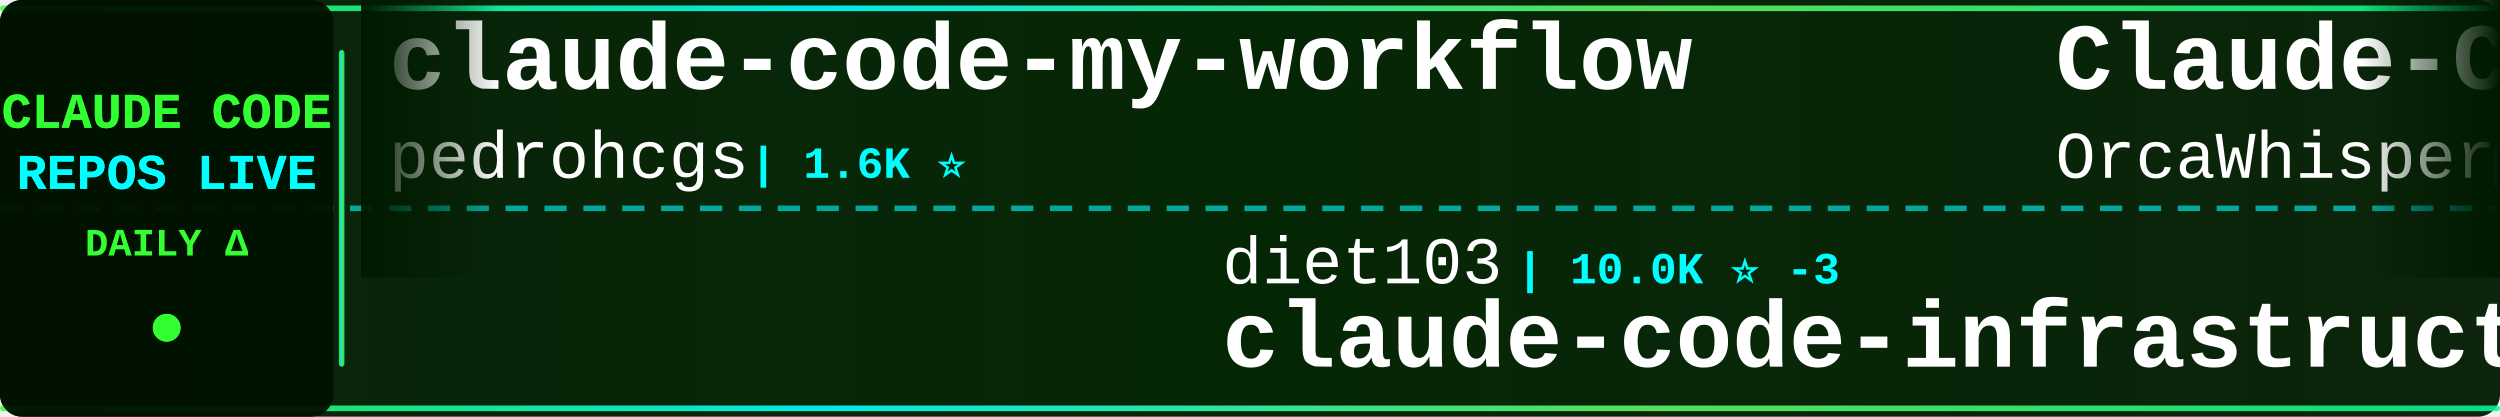
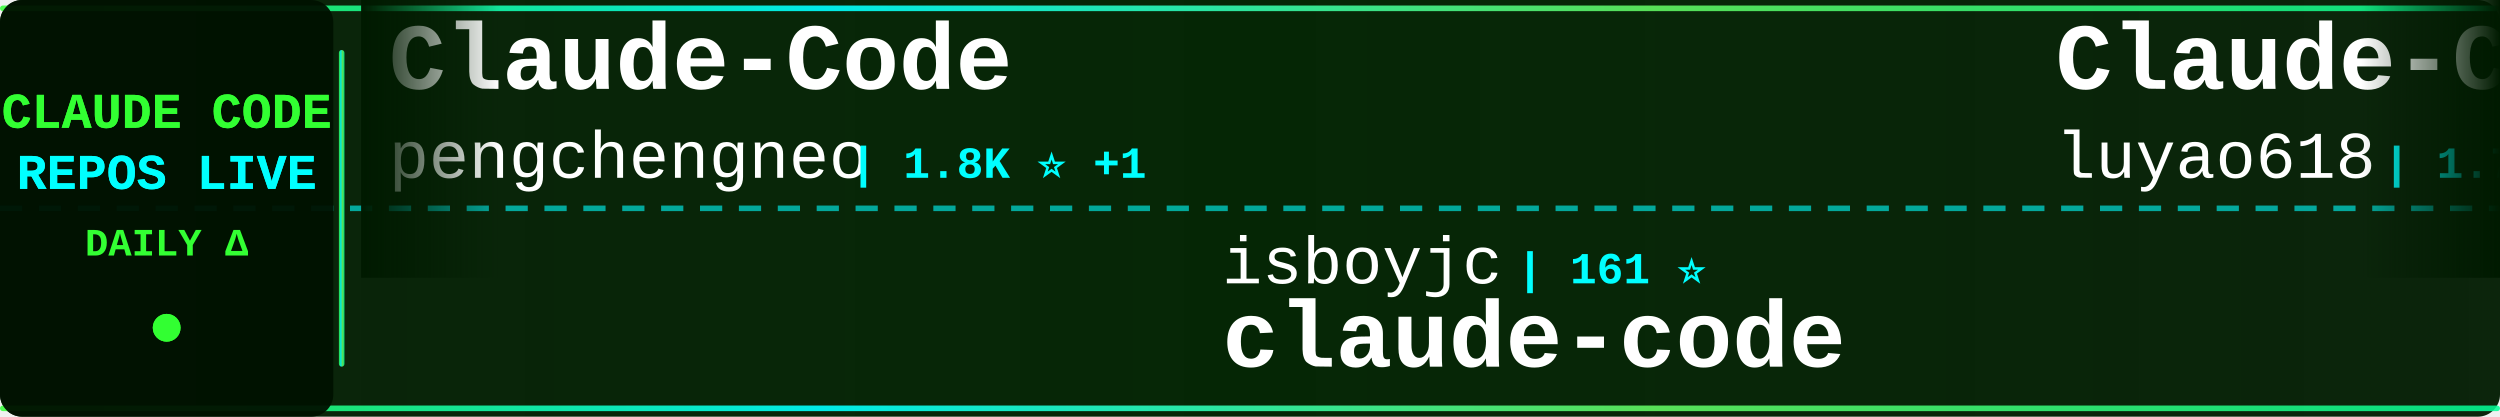
<svg xmlns="http://www.w3.org/2000/svg" width="900" height="150">
  <defs>
    <linearGradient id="tickerBg" x1="0%" y1="0%" x2="100%" y2="0%">
      <stop offset="0%" style="stop-color:#001a00;stop-opacity:0.95" />
      <stop offset="50%" style="stop-color:#002200;stop-opacity:0.98" />
      <stop offset="100%" style="stop-color:#001a00;stop-opacity:0.95" />
    </linearGradient>
    <linearGradient id="borderGrad" x1="0%" y1="0%" x2="100%" y2="0%">
      <stop offset="0%" style="stop-color:#33ff33;stop-opacity:0.85">
        <animate attributeName="stop-opacity" values="0.85;1;0.85" dur="2s" repeatCount="indefinite" />
      </stop>
      <stop offset="33%" style="stop-color:#00ffff;stop-opacity:0.9">
        <animate attributeName="stop-opacity" values="0.9;1;0.9" dur="2.2s" repeatCount="indefinite" />
      </stop>
      <stop offset="66%" style="stop-color:#66ff66;stop-opacity:0.85">
        <animate attributeName="stop-opacity" values="0.85;1;0.85" dur="1.8s" repeatCount="indefinite" />
      </stop>
      <stop offset="100%" style="stop-color:#00ff99;stop-opacity:0.85">
        <animate attributeName="stop-opacity" values="0.85;1;0.85" dur="2s" repeatCount="indefinite" />
      </stop>
    </linearGradient>
    <filter id="textGlow">
      <feGaussianBlur stdDeviation="0.1" result="coloredBlur" />
      <feMerge>
        <feMergeNode in="coloredBlur" />
        <feMergeNode in="SourceGraphic" />
      </feMerge>
    </filter>
    <filter id="metricGlow">
      <feGaussianBlur stdDeviation="0.2" result="coloredBlur" />
      <feMerge>
        <feMergeNode in="coloredBlur" />
        <feMergeNode in="SourceGraphic" />
      </feMerge>
    </filter>
    <linearGradient id="leftFade" x1="0%" y1="0%" x2="100%" y2="0%">
      <stop offset="0%" style="stop-color:#001a00;stop-opacity:1" />
      <stop offset="100%" style="stop-color:#001a00;stop-opacity:0" />
    </linearGradient>
    <linearGradient id="rightFade" x1="0%" y1="0%" x2="100%" y2="0%">
      <stop offset="0%" style="stop-color:#001a00;stop-opacity:0" />
      <stop offset="100%" style="stop-color:#001a00;stop-opacity:1" />
    </linearGradient>
  </defs>
  <rect width="900" height="150" fill="url(#tickerBg)" rx="8" />
  <rect x="0" y="2" width="900" height="2" fill="url(#borderGrad)" rx="1" />
  <rect x="0" y="146" width="900" height="2" fill="url(#borderGrad)" rx="1" />
  <line x1="0" y1="75" x2="900" y2="75" stroke="#00ffff" stroke-width="2" stroke-dasharray="8 6" opacity="0.6" />
  <rect x="0" y="0" width="120" height="150" fill="#001100" opacity="0.95" rx="8" />
  <text x="60" y="46" font-family="'Courier New', monospace" font-size="18" font-weight="bold" fill="#33ff33" text-anchor="middle" filter="url(#textGlow)">
    CLAUDE CODE
  </text>
  <text x="60" y="68" font-family="'Courier New', monospace" font-size="18" font-weight="bold" fill="#00ffff" text-anchor="middle" filter="url(#textGlow)">
    REPOS LIVE
  </text>
  <text x="60" y="92" font-family="'Courier New', monospace" font-size="14" font-weight="bold" fill="#33ff33" text-anchor="middle">
    DAILY Δ
  </text>
  <circle cx="60" cy="118" r="5" fill="#33ff33" filter="url(#metricGlow)">
    <animate attributeName="r" values="4;6;4" dur="1.5s" repeatCount="indefinite" />
    <animate attributeName="opacity" values="0.6;1;0.6" dur="1.5s" repeatCount="indefinite" />
  </circle>
  <rect x="122" y="18" width="2" height="114" fill="url(#borderGrad)" rx="1" />
  <clipPath id="tickerClip">
    <rect x="130" y="0" width="770" height="150" />
  </clipPath>
  <g clip-path="url(#tickerClip)">
    <g id="tickerItems">
      <animateTransform attributeName="transform" attributeType="XML" type="translate" from="0 0" to="-3000 0" dur="54s" repeatCount="indefinite" />
      <g transform="translate(0, 0)">
-         <text x="140" y="32" font-family="'Courier New', monospace" font-size="34" font-weight="bold" fill="#ffffff">claude-code-my-workflow</text>
-         <text x="140" y="64" font-family="'Courier New', monospace" font-size="24" font-weight="normal" fill="#ffffff" opacity="1.0">pedrohcgs</text>
-         <text x="270" y="64" font-family="'Courier New', monospace" font-size="16" font-weight="bold" fill="#00ffff"> | 1.6K ⭐</text>
+         <text x="140" y="32" font-family="'Courier New', monospace" font-size="34" font-weight="bold" fill="#ffffff">Claude-Code</text>
+         <text x="140" y="64" font-family="'Courier New', monospace" font-size="24" font-weight="normal" fill="#ffffff" opacity="1.0">pengchengneo</text>
+         <text x="306" y="64" font-family="'Courier New', monospace" font-size="16" font-weight="bold" fill="#00ffff"> | 1.8K ⭐ +1</text>
      </g>
      <g transform="translate(300, 0)">
-         <text x="140" y="102" font-family="'Courier New', monospace" font-size="24" font-weight="normal" fill="#ffffff" opacity="1.0">diet103</text>
-         <text x="246" y="102" font-family="'Courier New', monospace" font-size="16" font-weight="bold" fill="#00ffff"> | 10.0K ⭐ -3</text>
-         <text x="140" y="132" font-family="'Courier New', monospace" font-size="34" font-weight="bold" fill="#ffffff">claude-code-infrastructu...</text>
+         <text x="140" y="102" font-family="'Courier New', monospace" font-size="24" font-weight="normal" fill="#ffffff" opacity="1.0">isboyjc</text>
+         <text x="246" y="102" font-family="'Courier New', monospace" font-size="16" font-weight="bold" fill="#00ffff"> | 161 ⭐</text>
+         <text x="140" y="132" font-family="'Courier New', monospace" font-size="34" font-weight="bold" fill="#ffffff">claude-code</text>
      </g>
      <g transform="translate(600, 0)">
-         <text x="140" y="32" font-family="'Courier New', monospace" font-size="34" font-weight="bold" fill="#ffffff">Claude-Code</text>
-         <text x="140" y="64" font-family="'Courier New', monospace" font-size="24" font-weight="normal" fill="#ffffff" opacity="1.0">OrcaWhisper</text>
-         <text x="294" y="64" font-family="'Courier New', monospace" font-size="16" font-weight="bold" fill="#00ffff"> | 102 ⭐</text>
+         <text x="140" y="32" font-family="'Courier New', monospace" font-size="34" font-weight="bold" fill="#ffffff">Claude-Code-Source-Study</text>
+         <text x="140" y="64" font-family="'Courier New', monospace" font-size="24" font-weight="normal" fill="#ffffff" opacity="1.0">luyao618</text>
+         <text x="258" y="64" font-family="'Courier New', monospace" font-size="16" font-weight="bold" fill="#00ffff"> | 1.7K ⭐</text>
      </g>
      <g transform="translate(900, 0)">
-         <text x="140" y="102" font-family="'Courier New', monospace" font-size="24" font-weight="normal" fill="#ffffff" opacity="1.0">FlorianBruniaux</text>
-         <text x="342" y="102" font-family="'Courier New', monospace" font-size="16" font-weight="bold" fill="#00ffff"> | 6.1K ⭐ +1</text>
-         <text x="140" y="132" font-family="'Courier New', monospace" font-size="34" font-weight="bold" fill="#ffffff">claude-code-ultimate-gui...</text>
+         <text x="140" y="102" font-family="'Courier New', monospace" font-size="24" font-weight="normal" fill="#ffffff" opacity="1.0">overwirehq</text>
+         <text x="282" y="102" font-family="'Courier New', monospace" font-size="16" font-weight="bold" fill="#00ffff"> | 2.8K ⭐</text>
+         <text x="140" y="132" font-family="'Courier New', monospace" font-size="34" font-weight="bold" fill="#ffffff">claude-code-telegram</text>
      </g>
      <g transform="translate(1200, 0)">
-         <text x="140" y="32" font-family="'Courier New', monospace" font-size="34" font-weight="bold" fill="#ffffff">claude-code</text>
-         <text x="140" y="64" font-family="'Courier New', monospace" font-size="24" font-weight="normal" fill="#ffffff" opacity="1.0">tanbiralam</text>
-         <text x="282" y="64" font-family="'Courier New', monospace" font-size="16" font-weight="bold" fill="#00ffff"> | 2.3K ⭐</text>
+         <text x="140" y="32" font-family="'Courier New', monospace" font-size="34" font-weight="bold" fill="#ffffff">awesome-claude-code</text>
+         <text x="140" y="64" font-family="'Courier New', monospace" font-size="24" font-weight="normal" fill="#ffffff" opacity="1.0">jqueryscript</text>
+         <text x="306" y="64" font-family="'Courier New', monospace" font-size="16" font-weight="bold" fill="#00ffff"> | 522 ⭐</text>
      </g>
      <g transform="translate(1500, 0)">
-         <text x="140" y="102" font-family="'Courier New', monospace" font-size="24" font-weight="normal" fill="#ffffff" opacity="1.0">disler</text>
-         <text x="234" y="102" font-family="'Courier New', monospace" font-size="16" font-weight="bold" fill="#00ffff"> | 1.7K ⭐ +1</text>
-         <text x="140" y="132" font-family="'Courier New', monospace" font-size="34" font-weight="bold" fill="#ffffff">pi-vs-claude-code</text>
+         <text x="140" y="102" font-family="'Courier New', monospace" font-size="24" font-weight="normal" fill="#ffffff" opacity="1.0">daymade</text>
+         <text x="246" y="102" font-family="'Courier New', monospace" font-size="16" font-weight="bold" fill="#00ffff"> | 1.4K ⭐</text>
+         <text x="140" y="132" font-family="'Courier New', monospace" font-size="34" font-weight="bold" fill="#ffffff">claude-code-skills</text>
      </g>
      <g transform="translate(1800, 0)">
-         <text x="140" y="32" font-family="'Courier New', monospace" font-size="34" font-weight="bold" fill="#ffffff">claude-code-webui</text>
-         <text x="140" y="64" font-family="'Courier New', monospace" font-size="24" font-weight="normal" fill="#ffffff" opacity="1.0">sugyan</text>
-         <text x="234" y="64" font-family="'Courier New', monospace" font-size="16" font-weight="bold" fill="#00ffff"> | 1.1K ⭐</text>
+         <text x="140" y="32" font-family="'Courier New', monospace" font-size="34" font-weight="bold" fill="#ffffff">free-claude-code</text>
+         <text x="140" y="64" font-family="'Courier New', monospace" font-size="24" font-weight="normal" fill="#ffffff" opacity="1.0">Alishahryar1</text>
+         <text x="306" y="64" font-family="'Courier New', monospace" font-size="16" font-weight="bold" fill="#00ffff"> | 56.4K ⭐ +12</text>
      </g>
      <g transform="translate(2100, 0)">
-         <text x="140" y="102" font-family="'Courier New', monospace" font-size="24" font-weight="normal" fill="#ffffff" opacity="1.0">VILA-Lab</text>
-         <text x="258" y="102" font-family="'Courier New', monospace" font-size="16" font-weight="bold" fill="#00ffff"> | 2.1K ⭐ +1</text>
-         <text x="140" y="132" font-family="'Courier New', monospace" font-size="34" font-weight="bold" fill="#ffffff">Dive-into-Claude-Code</text>
+         <text x="140" y="102" font-family="'Courier New', monospace" font-size="24" font-weight="normal" fill="#ffffff" opacity="1.0">OneRedOak</text>
+         <text x="270" y="102" font-family="'Courier New', monospace" font-size="16" font-weight="bold" fill="#00ffff"> | 3.9K ⭐</text>
+         <text x="140" y="132" font-family="'Courier New', monospace" font-size="34" font-weight="bold" fill="#ffffff">claude-code-workflows</text>
      </g>
      <g transform="translate(2400, 0)">
-         <text x="140" y="32" font-family="'Courier New', monospace" font-size="34" font-weight="bold" fill="#ffffff">edmunds-claude-code</text>
-         <text x="140" y="64" font-family="'Courier New', monospace" font-size="24" font-weight="normal" fill="#ffffff" opacity="1.0">edmund-io</text>
-         <text x="270" y="64" font-family="'Courier New', monospace" font-size="16" font-weight="bold" fill="#00ffff"> | 1.5K ⭐</text>
+         <text x="140" y="32" font-family="'Courier New', monospace" font-size="34" font-weight="bold" fill="#ffffff">claude-code</text>
+         <text x="140" y="64" font-family="'Courier New', monospace" font-size="24" font-weight="normal" fill="#ffffff" opacity="1.0">claude-code-best</text>
+         <text x="354" y="64" font-family="'Courier New', monospace" font-size="16" font-weight="bold" fill="#00ffff"> | 22.8K ⭐ +4</text>
      </g>
      <g transform="translate(2700, 0)">
-         <text x="140" y="102" font-family="'Courier New', monospace" font-size="24" font-weight="normal" fill="#ffffff" opacity="1.0">feiskyer</text>
-         <text x="258" y="102" font-family="'Courier New', monospace" font-size="16" font-weight="bold" fill="#00ffff"> | 1.7K ⭐</text>
-         <text x="140" y="132" font-family="'Courier New', monospace" font-size="34" font-weight="bold" fill="#ffffff">claude-code-settings</text>
+         <text x="140" y="102" font-family="'Courier New', monospace" font-size="24" font-weight="normal" fill="#ffffff" opacity="1.0">edmund-io</text>
+         <text x="270" y="102" font-family="'Courier New', monospace" font-size="16" font-weight="bold" fill="#00ffff"> | 1.5K ⭐</text>
+         <text x="140" y="132" font-family="'Courier New', monospace" font-size="34" font-weight="bold" fill="#ffffff">edmunds-claude-code</text>
      </g>
      <g transform="translate(3000, 0)">
-         <text x="140" y="32" font-family="'Courier New', monospace" font-size="34" font-weight="bold" fill="#ffffff">claude-code-my-workflow</text>
-         <text x="140" y="64" font-family="'Courier New', monospace" font-size="24" font-weight="normal" fill="#ffffff" opacity="1.0">pedrohcgs</text>
-         <text x="270" y="64" font-family="'Courier New', monospace" font-size="16" font-weight="bold" fill="#00ffff"> | 1.6K ⭐</text>
+         <text x="140" y="32" font-family="'Courier New', monospace" font-size="34" font-weight="bold" fill="#ffffff">Claude-Code</text>
+         <text x="140" y="64" font-family="'Courier New', monospace" font-size="24" font-weight="normal" fill="#ffffff" opacity="1.0">pengchengneo</text>
+         <text x="306" y="64" font-family="'Courier New', monospace" font-size="16" font-weight="bold" fill="#00ffff"> | 1.8K ⭐ +1</text>
      </g>
      <g transform="translate(3300, 0)">
-         <text x="140" y="102" font-family="'Courier New', monospace" font-size="24" font-weight="normal" fill="#ffffff" opacity="1.0">diet103</text>
-         <text x="246" y="102" font-family="'Courier New', monospace" font-size="16" font-weight="bold" fill="#00ffff"> | 10.0K ⭐ -3</text>
-         <text x="140" y="132" font-family="'Courier New', monospace" font-size="34" font-weight="bold" fill="#ffffff">claude-code-infrastructu...</text>
+         <text x="140" y="102" font-family="'Courier New', monospace" font-size="24" font-weight="normal" fill="#ffffff" opacity="1.0">isboyjc</text>
+         <text x="246" y="102" font-family="'Courier New', monospace" font-size="16" font-weight="bold" fill="#00ffff"> | 161 ⭐</text>
+         <text x="140" y="132" font-family="'Courier New', monospace" font-size="34" font-weight="bold" fill="#ffffff">claude-code</text>
      </g>
      <g transform="translate(3600, 0)">
-         <text x="140" y="32" font-family="'Courier New', monospace" font-size="34" font-weight="bold" fill="#ffffff">Claude-Code</text>
-         <text x="140" y="64" font-family="'Courier New', monospace" font-size="24" font-weight="normal" fill="#ffffff" opacity="1.0">OrcaWhisper</text>
-         <text x="294" y="64" font-family="'Courier New', monospace" font-size="16" font-weight="bold" fill="#00ffff"> | 102 ⭐</text>
+         <text x="140" y="32" font-family="'Courier New', monospace" font-size="34" font-weight="bold" fill="#ffffff">Claude-Code-Source-Study</text>
+         <text x="140" y="64" font-family="'Courier New', monospace" font-size="24" font-weight="normal" fill="#ffffff" opacity="1.0">luyao618</text>
+         <text x="258" y="64" font-family="'Courier New', monospace" font-size="16" font-weight="bold" fill="#00ffff"> | 1.7K ⭐</text>
      </g>
      <g transform="translate(3900, 0)">
-         <text x="140" y="102" font-family="'Courier New', monospace" font-size="24" font-weight="normal" fill="#ffffff" opacity="1.0">FlorianBruniaux</text>
-         <text x="342" y="102" font-family="'Courier New', monospace" font-size="16" font-weight="bold" fill="#00ffff"> | 6.1K ⭐ +1</text>
-         <text x="140" y="132" font-family="'Courier New', monospace" font-size="34" font-weight="bold" fill="#ffffff">claude-code-ultimate-gui...</text>
+         <text x="140" y="102" font-family="'Courier New', monospace" font-size="24" font-weight="normal" fill="#ffffff" opacity="1.0">overwirehq</text>
+         <text x="282" y="102" font-family="'Courier New', monospace" font-size="16" font-weight="bold" fill="#00ffff"> | 2.8K ⭐</text>
+         <text x="140" y="132" font-family="'Courier New', monospace" font-size="34" font-weight="bold" fill="#ffffff">claude-code-telegram</text>
      </g>
    </g>
  </g>
  <rect x="130" y="0" width="50" height="100" fill="url(#leftFade)" />
  <rect x="850" y="0" width="50" height="100" fill="url(#rightFade)" />
</svg>
